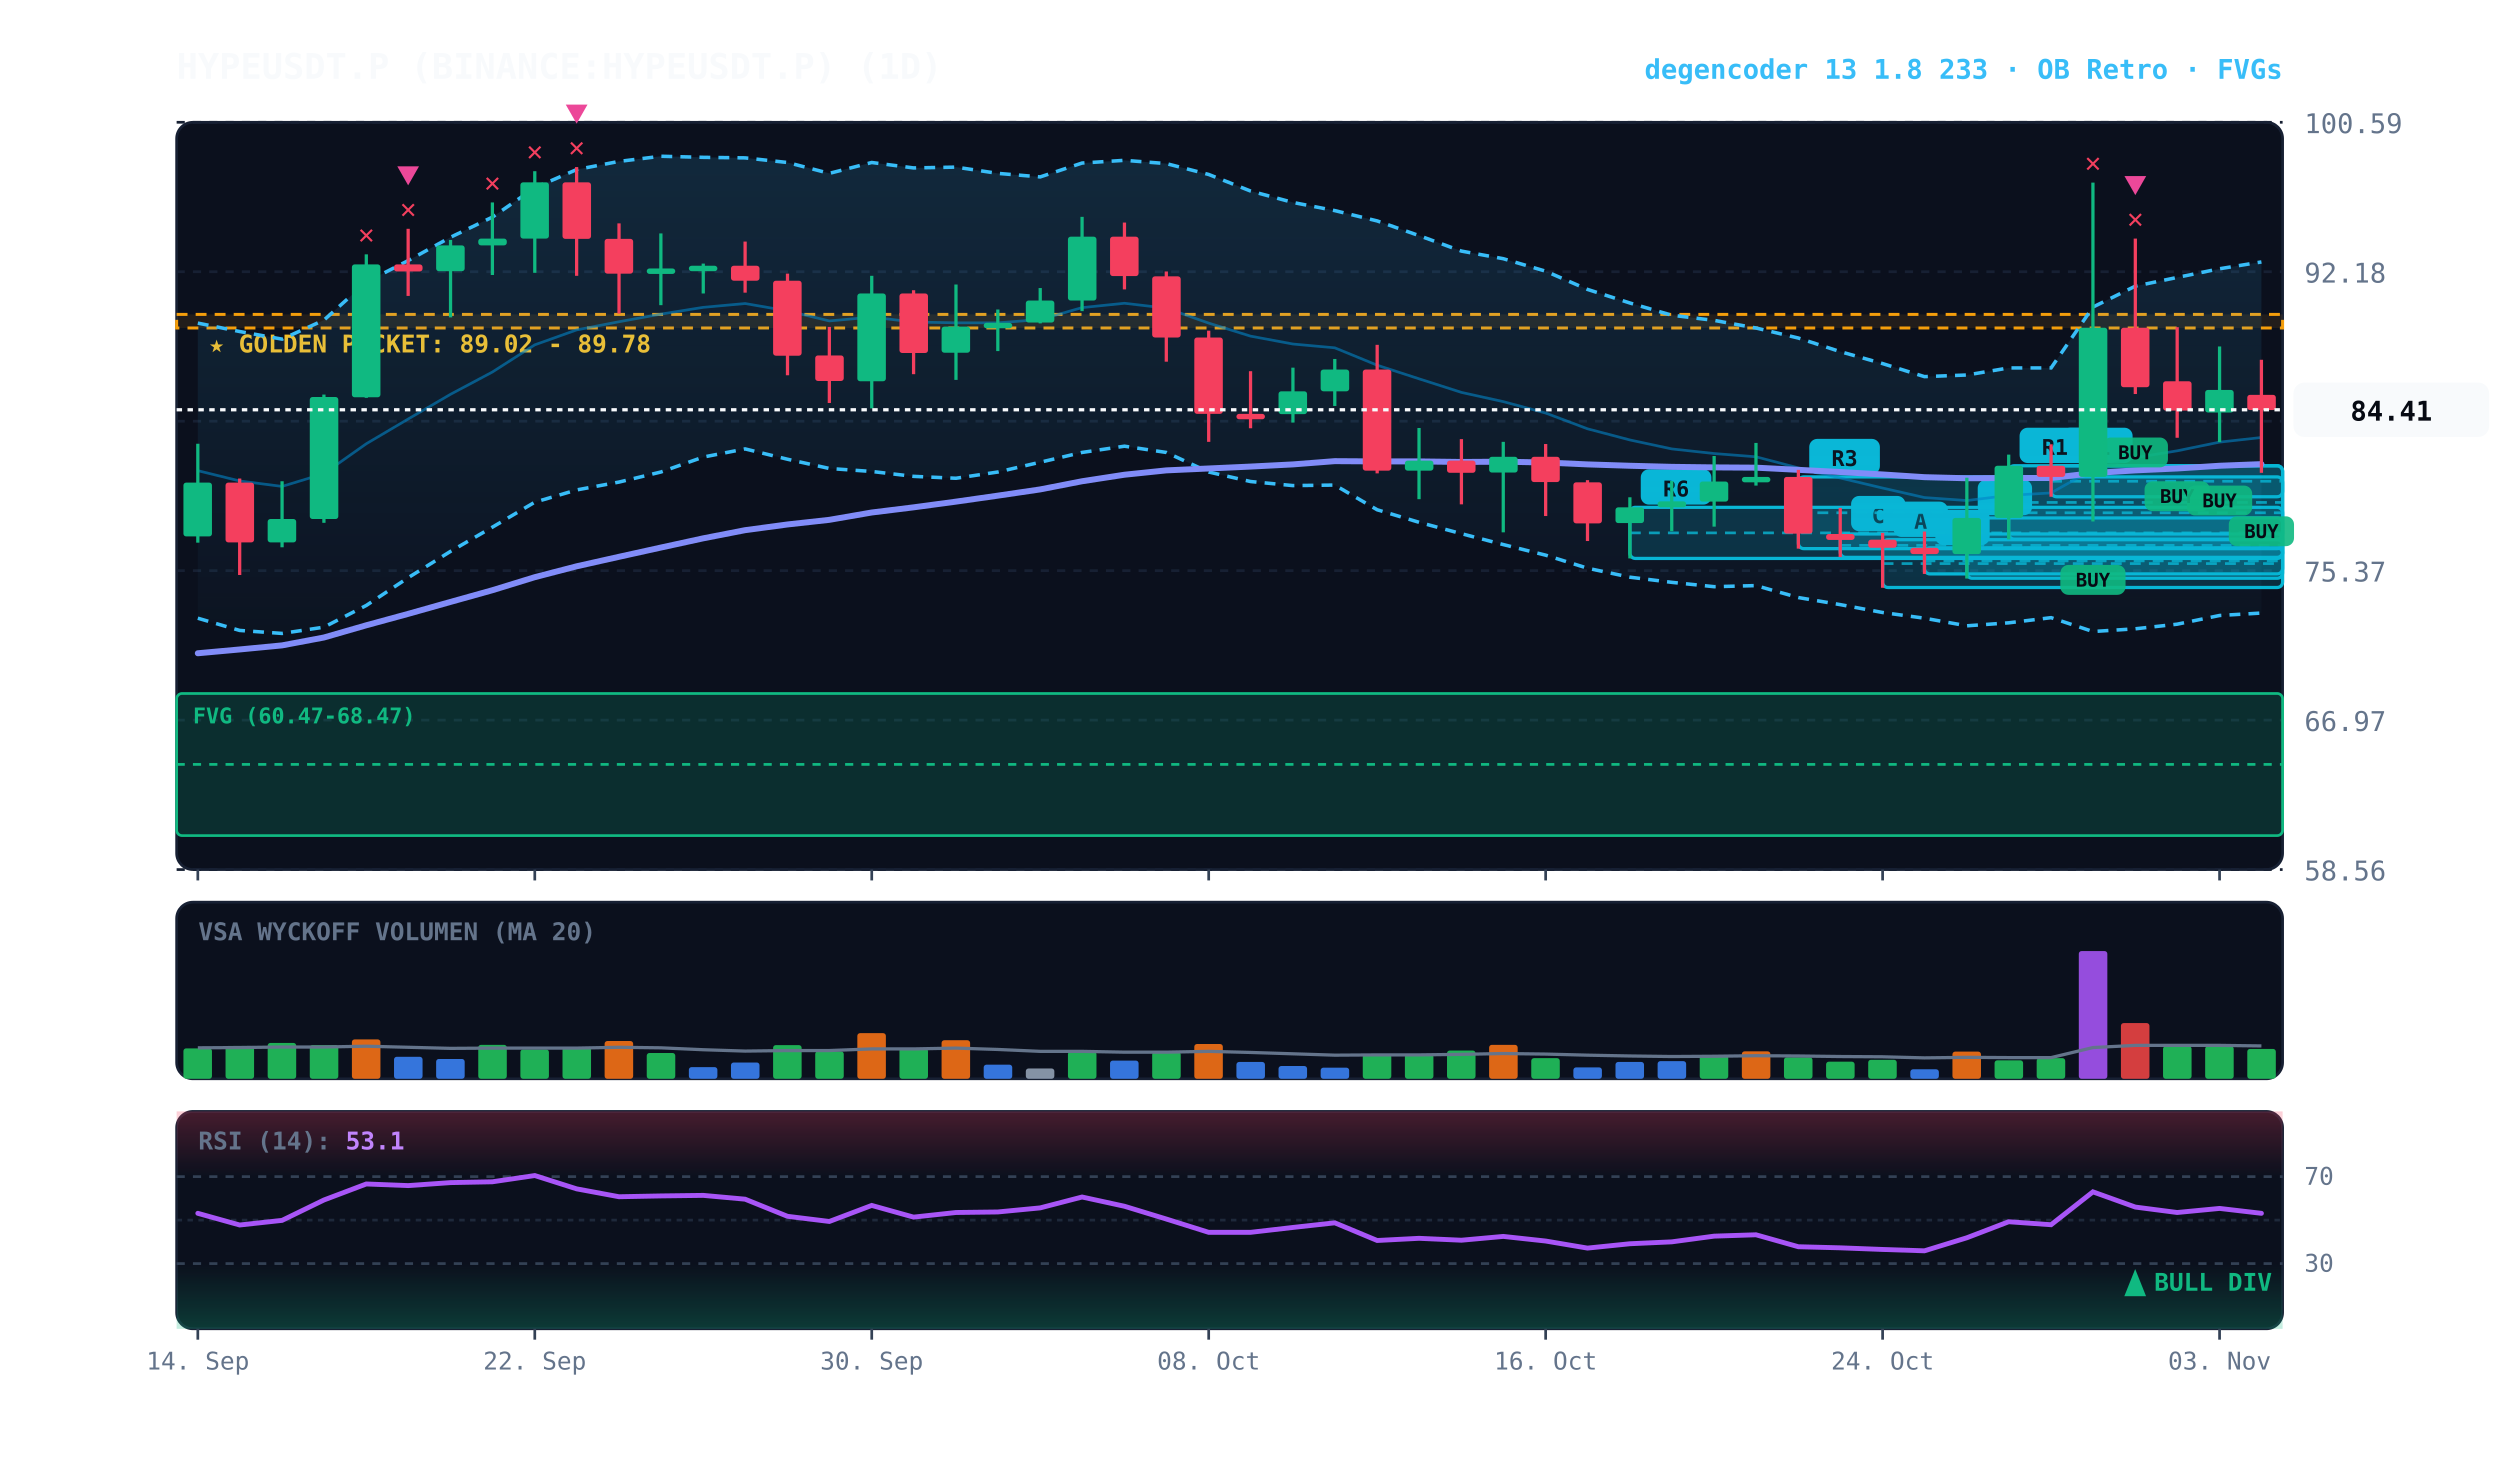
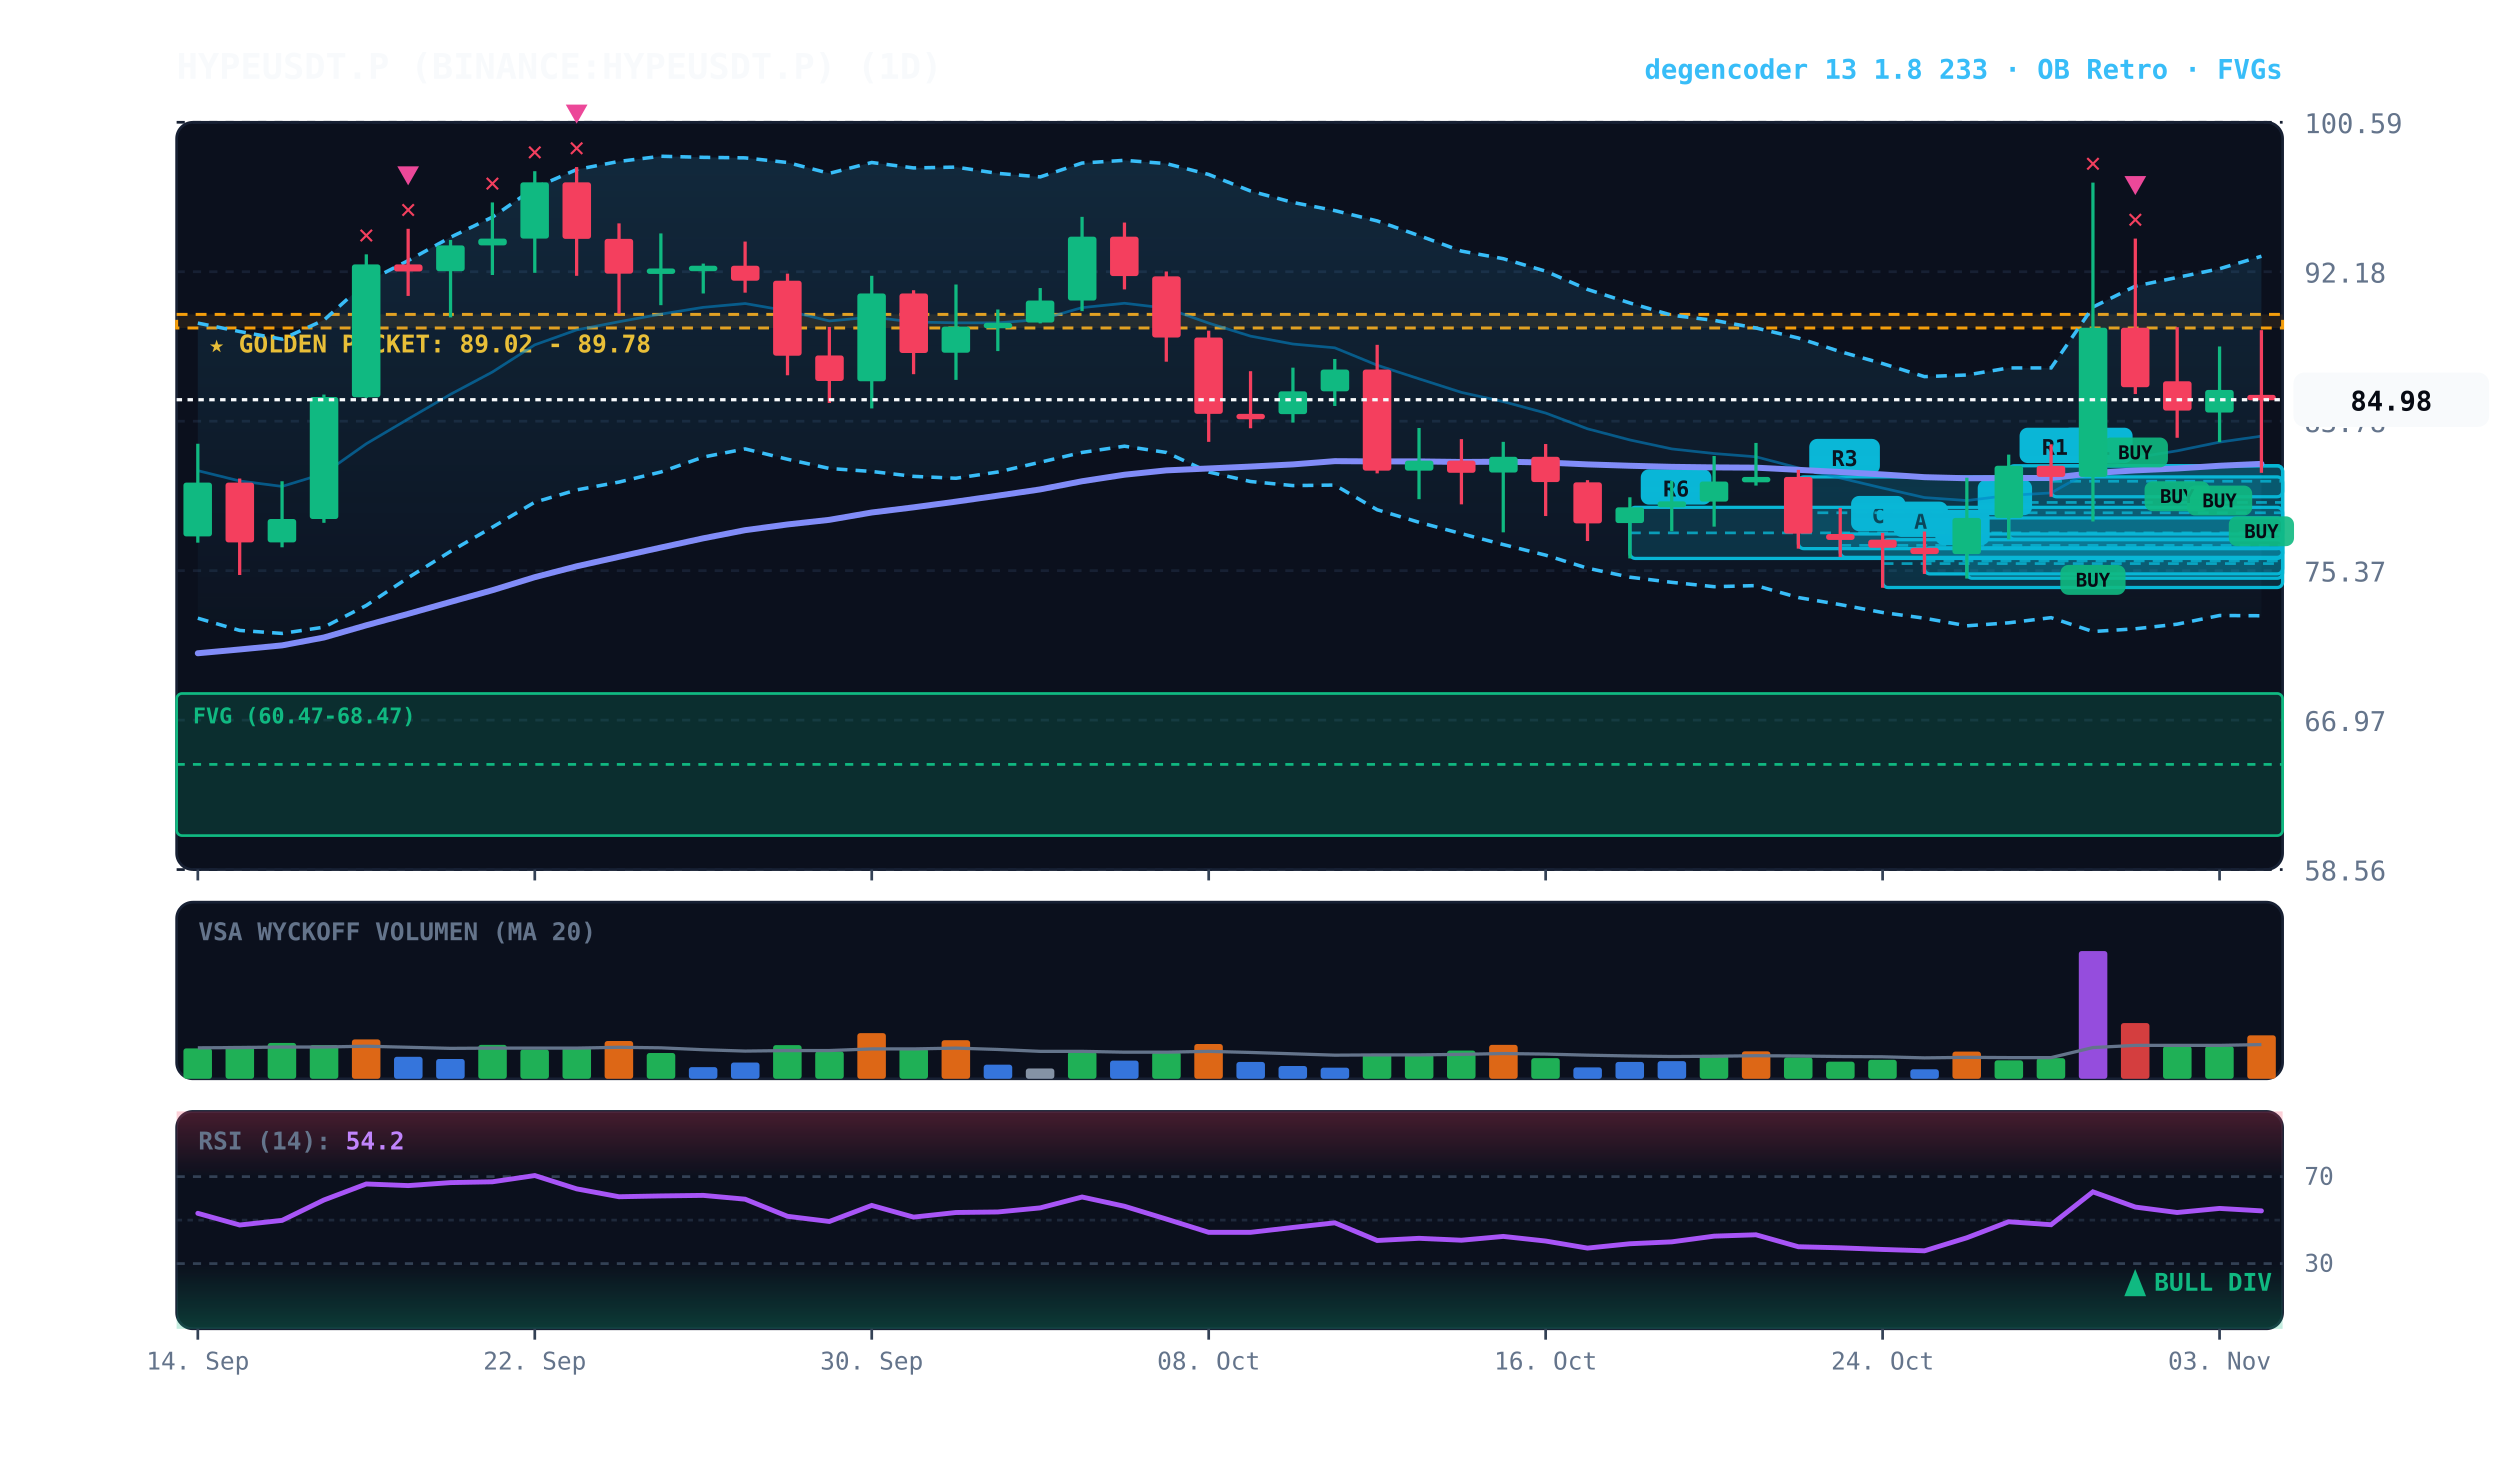
<svg xmlns="http://www.w3.org/2000/svg" viewBox="0 0 920 540" width="100%" height="100%" style="background:#070a13; font-family:'JetBrains Mono', monospace;">
  <defs>
    <linearGradient id="cloud-grad" x1="0%" y1="0%" x2="0%" y2="100%">
      <stop offset="0%" stop-color="#38bdf8" stop-opacity="0.14" />
      <stop offset="100%" stop-color="#38bdf8" stop-opacity="0.02" />
    </linearGradient>
    <linearGradient id="rsi-overbought" x1="0%" y1="0%" x2="0%" y2="100%">
      <stop offset="0%" stop-color="#f43f5e" stop-opacity="0.25" />
      <stop offset="100%" stop-color="#f43f5e" stop-opacity="0.0" />
    </linearGradient>
    <linearGradient id="rsi-oversold" x1="0%" y1="0%" x2="0%" y2="100%">
      <stop offset="0%" stop-color="#10b981" stop-opacity="0.0" />
      <stop offset="100%" stop-color="#10b981" stop-opacity="0.25" />
    </linearGradient>
  </defs>
  <rect x="65" y="45" width="775" height="275" fill="#0b101d" rx="6" stroke="#172033" stroke-width="1" />
  <rect x="65" y="332" width="775" height="65" fill="#0b101d" rx="6" stroke="#172033" stroke-width="1" />
  <rect x="65" y="409" width="775" height="80" fill="#0b101d" rx="6" stroke="#172033" stroke-width="1" />
  <line x1="65" y1="320.0" x2="840" y2="320.0" stroke="#172033" stroke-dasharray="3,3" stroke-width="1" />
  <text x="848" y="324.0" fill="#64748b" font-size="10" text-anchor="start">58.56</text>
  <line x1="65" y1="265.0" x2="840" y2="265.0" stroke="#172033" stroke-dasharray="3,3" stroke-width="1" />
  <text x="848" y="269.0" fill="#64748b" font-size="10" text-anchor="start">66.97</text>
  <line x1="65" y1="210.0" x2="840" y2="210.0" stroke="#172033" stroke-dasharray="3,3" stroke-width="1" />
  <text x="848" y="214.0" fill="#64748b" font-size="10" text-anchor="start">75.37</text>
  <line x1="65" y1="155.0" x2="840" y2="155.0" stroke="#172033" stroke-dasharray="3,3" stroke-width="1" />
  <text x="848" y="159.0" fill="#64748b" font-size="10" text-anchor="start">83.78</text>
  <line x1="65" y1="100.0" x2="840" y2="100.0" stroke="#172033" stroke-dasharray="3,3" stroke-width="1" />
  <text x="848" y="104.0" fill="#64748b" font-size="10" text-anchor="start">92.18</text>
  <line x1="65" y1="45.0" x2="840" y2="45.0" stroke="#172033" stroke-dasharray="3,3" stroke-width="1" />
  <text x="848" y="49.0" fill="#64748b" font-size="10" text-anchor="start">100.59</text>
  <rect x="65" y="115.7" width="775" height="5.0" fill="rgba(245, 158, 11, 0.10)" stroke="#f59e0b" stroke-dasharray="4,3" stroke-width="1.1" />
  <text x="77" y="129.7" fill="#fbbf24" font-size="9" font-weight="bold">★ GOLDEN POCKET: 89.02 - 89.78</text>
  <rect x="65.0" y="255.2" width="775.0" height="52.3" fill="rgba(16, 185, 129, 0.18)" stroke="#10b981" stroke-width="1" rx="2" />
  <line x1="65.0" y1="281.3" x2="840" y2="281.3" stroke="#10b981" stroke-dasharray="3,3" stroke-width="1" />
  <text x="71.0" y="266.2" fill="#10b981" font-size="8" font-weight="bold">FVG (60.47-68.47)</text>
  <rect x="754.8" y="171.4" width="85.2" height="11.4" fill="rgba(6, 182, 212, 0.18)" stroke="#06b6d4" stroke-width="1.2" rx="2" />
  <line x1="754.8" y1="177.1" x2="840" y2="177.1" stroke="#06b6d4" stroke-dasharray="4,3" stroke-width="1.0" opacity="0.8" />
  <rect x="758.8" y="157.4" width="26" height="13" fill="#06b6d4" rx="3" />
  <text x="771.8" y="167.4" fill="#070a13" font-size="8" font-weight="bold" text-anchor="middle">R1</text>
  <rect x="739.2" y="171.4" width="100.8" height="27.0" fill="rgba(6, 182, 212, 0.18)" stroke="#06b6d4" stroke-width="1.2" rx="2" />
  <line x1="739.2" y1="184.9" x2="840" y2="184.9" stroke="#06b6d4" stroke-dasharray="4,3" stroke-width="1.0" opacity="0.8" />
  <rect x="743.2" y="157.4" width="26" height="13" fill="#06b6d4" rx="3" />
  <text x="756.2" y="167.4" fill="#070a13" font-size="8" font-weight="bold" text-anchor="middle">R1</text>
  <rect x="723.8" y="190.6" width="116.2" height="22.2" fill="rgba(6, 182, 212, 0.18)" stroke="#06b6d4" stroke-width="1.2" rx="2" />
  <line x1="723.8" y1="201.7" x2="840" y2="201.7" stroke="#06b6d4" stroke-dasharray="4,3" stroke-width="1.0" opacity="0.8" />
  <rect x="727.8" y="176.6" width="20" height="13" fill="#06b6d4" rx="3" />
  <text x="737.8" y="186.6" fill="#070a13" font-size="8" font-weight="bold" text-anchor="middle">A</text>
  <rect x="708.2" y="201.6" width="131.8" height="9.6" fill="rgba(6, 182, 212, 0.18)" stroke="#06b6d4" stroke-width="1.2" rx="2" />
  <line x1="708.2" y1="206.4" x2="840" y2="206.4" stroke="#06b6d4" stroke-dasharray="4,3" stroke-width="1.0" opacity="0.8" />
  <rect x="712.2" y="187.6" width="20" height="13" fill="#06b6d4" rx="3" />
  <text x="722.2" y="197.6" fill="#070a13" font-size="8" font-weight="bold" text-anchor="middle">B</text>
  <rect x="692.8" y="198.6" width="147.2" height="17.6" fill="rgba(6, 182, 212, 0.18)" stroke="#06b6d4" stroke-width="1.2" rx="2" />
  <line x1="692.8" y1="207.4" x2="840" y2="207.4" stroke="#06b6d4" stroke-dasharray="4,3" stroke-width="1.0" opacity="0.8" />
  <rect x="696.8" y="184.6" width="20" height="13" fill="#06b6d4" rx="3" />
  <text x="706.8" y="194.6" fill="#070a13" font-size="8" font-weight="bold" text-anchor="middle">A</text>
  <rect x="677.2" y="196.5" width="162.8" height="8.6" fill="rgba(6, 182, 212, 0.18)" stroke="#06b6d4" stroke-width="1.2" rx="2" />
  <line x1="677.2" y1="200.7" x2="840" y2="200.7" stroke="#06b6d4" stroke-dasharray="4,3" stroke-width="1.0" opacity="0.8" />
  <rect x="681.2" y="182.5" width="20" height="13" fill="#06b6d4" rx="3" />
  <text x="691.2" y="192.5" fill="#070a13" font-size="8" font-weight="bold" text-anchor="middle">C</text>
  <rect x="661.8" y="175.5" width="178.2" height="26.4" fill="rgba(6, 182, 212, 0.18)" stroke="#06b6d4" stroke-width="1.2" rx="2" />
  <line x1="661.8" y1="188.7" x2="840" y2="188.7" stroke="#06b6d4" stroke-dasharray="4,3" stroke-width="1.0" opacity="0.8" />
  <rect x="665.8" y="161.5" width="26" height="13" fill="#06b6d4" rx="3" />
  <text x="678.8" y="171.5" fill="#070a13" font-size="8" font-weight="bold" text-anchor="middle">R3</text>
  <rect x="599.8" y="186.7" width="240.2" height="18.8" fill="rgba(6, 182, 212, 0.18)" stroke="#06b6d4" stroke-width="1.2" rx="2" />
  <line x1="599.8" y1="196.1" x2="840" y2="196.1" stroke="#06b6d4" stroke-dasharray="4,3" stroke-width="1.0" opacity="0.8" />
  <rect x="603.8" y="172.7" width="26" height="13" fill="#06b6d4" rx="3" />
  <text x="616.8" y="182.7" fill="#070a13" font-size="8" font-weight="bold" text-anchor="middle">R6</text>
-   <polygon points="72.8,118.9 88.2,122.0 103.8,124.8 119.2,117.8 134.8,103.8 150.2,95.9 165.8,87.3 181.2,79.9 196.8,69.1 212.2,62.4 227.8,59.4 243.2,57.5 258.8,57.9 274.2,58.1 289.8,59.8 305.2,63.8 320.8,59.8 336.2,61.8 351.8,61.5 367.2,63.8 382.8,65.1 398.2,60.0 413.8,59.0 429.2,60.2 444.8,64.2 460.2,70.3 475.8,74.5 491.2,77.5 506.8,81.3 522.2,86.7 537.8,92.4 553.2,95.2 568.8,99.8 584.2,106.5 599.8,111.5 615.2,116.0 630.8,117.9 646.2,120.7 661.8,124.4 677.2,129.4 692.8,133.8 708.2,138.6 723.8,138.0 739.2,135.4 754.8,135.4 770.2,113.0 785.8,105.3 801.2,102.1 816.8,98.9 832.2,96.4 832.2,225.6 816.8,226.5 801.2,229.7 785.8,231.4 770.2,232.4 754.8,227.3 739.2,229.2 723.8,230.3 708.2,227.5 692.8,225.4 677.2,222.5 661.8,219.9 646.2,215.5 630.8,215.9 615.2,214.3 599.8,212.4 584.2,209.1 568.8,204.3 553.2,200.4 537.8,196.4 522.2,192.2 506.8,187.6 491.2,178.5 475.8,178.7 460.2,177.2 444.8,173.7 429.2,166.5 413.8,164.2 398.2,166.5 382.8,170.1 367.2,173.7 351.8,176.0 336.2,175.3 320.8,173.5 305.2,172.4 289.8,169.0 274.2,165.2 258.8,168.2 243.2,173.7 227.8,177.4 212.2,180.3 196.8,184.8 181.2,194.0 165.8,202.9 150.2,212.6 134.8,222.8 119.2,230.8 103.8,233.1 88.2,232.0 72.8,227.5" fill="url(#cloud-grad)" />
-   <polyline points="72.8,118.9 88.2,122.0 103.8,124.8 119.2,117.8 134.8,103.8 150.2,95.9 165.8,87.3 181.2,79.9 196.8,69.1 212.2,62.4 227.8,59.4 243.2,57.5 258.8,57.9 274.2,58.1 289.8,59.8 305.2,63.8 320.8,59.8 336.2,61.8 351.8,61.5 367.2,63.8 382.8,65.1 398.2,60.0 413.8,59.0 429.2,60.2 444.8,64.2 460.2,70.3 475.8,74.5 491.2,77.5 506.8,81.3 522.2,86.7 537.8,92.4 553.2,95.2 568.8,99.8 584.2,106.5 599.8,111.5 615.2,116.0 630.8,117.9 646.2,120.7 661.8,124.4 677.2,129.4 692.8,133.8 708.2,138.6 723.8,138.0 739.2,135.4 754.8,135.4 770.2,113.0 785.8,105.3 801.2,102.1 816.8,98.9 832.2,96.4" fill="none" stroke="#38bdf8" stroke-width="1.3" stroke-dasharray="4,3" />
-   <polyline points="72.8,227.5 88.2,232.0 103.8,233.1 119.2,230.8 134.8,222.8 150.2,212.6 165.8,202.9 181.2,194.0 196.8,184.8 212.2,180.3 227.8,177.4 243.2,173.7 258.8,168.2 274.2,165.2 289.8,169.0 305.2,172.4 320.8,173.5 336.2,175.3 351.8,176.0 367.2,173.7 382.8,170.1 398.2,166.5 413.8,164.2 429.2,166.5 444.8,173.7 460.2,177.2 475.8,178.7 491.2,178.5 506.8,187.6 522.2,192.2 537.8,196.4 553.2,200.4 568.8,204.3 584.2,209.1 599.8,212.4 615.2,214.3 630.8,215.9 646.2,215.5 661.8,219.9 677.2,222.5 692.8,225.4 708.2,227.5 723.8,230.3 739.2,229.2 754.8,227.3 770.2,232.4 785.8,231.4 801.2,229.7 816.8,226.5 832.2,225.6" fill="none" stroke="#38bdf8" stroke-width="1.3" stroke-dasharray="4,3" />
-   <polyline points="72.8,173.2 88.2,177.0 103.8,179.0 119.2,174.3 134.8,163.3 150.2,154.2 165.8,145.1 181.2,136.9 196.8,126.9 212.2,121.4 227.8,118.4 243.2,115.6 258.8,113.1 274.2,111.7 289.8,114.4 305.2,118.1 320.8,116.7 336.2,118.5 351.8,118.8 367.2,118.8 382.8,117.6 398.2,113.2 413.8,111.6 429.2,113.4 444.8,118.9 460.2,123.7 475.8,126.6 491.2,128.0 506.8,134.4 522.2,139.4 537.8,144.4 553.2,147.8 568.8,152.0 584.2,157.8 599.8,161.9 615.2,165.2 630.8,166.9 646.2,168.1 661.8,172.2 677.2,175.9 692.8,179.6 708.2,183.1 723.8,184.2 739.2,182.3 754.8,181.4 770.2,172.7 785.8,168.4 801.2,165.9 816.8,162.7 832.2,161.0" fill="none" stroke="#0284c7" stroke-width="1.0" stroke-opacity="0.6" />
-   <polyline points="72.8,240.4 88.2,239.0 103.8,237.5 119.2,234.6 134.8,230.1 150.2,225.9 165.8,221.5 181.2,217.2 196.8,212.4 212.2,208.4 227.8,204.9 243.2,201.5 258.8,198.1 274.2,195.1 289.8,193.0 305.2,191.3 320.8,188.6 336.2,186.7 351.8,184.6 367.2,182.4 382.8,180.1 398.2,177.1 413.8,174.7 429.2,173.1 444.8,172.4 460.2,171.7 475.8,170.9 491.2,169.7 506.8,169.8 522.2,169.8 537.8,170.0 553.2,169.9 568.8,170.2 584.2,170.9 599.8,171.4 615.2,171.8 630.8,172.0 646.2,172.1 661.8,172.9 677.2,173.7 692.8,174.6 708.2,175.6 723.8,176.0 739.2,175.9 754.8,175.9 770.2,174.1 785.8,173.1 801.2,172.4 816.8,171.4 832.2,170.8" fill="none" stroke="#818cf8" stroke-width="2.2" stroke-linecap="round" />
+   <polygon points="72.8,118.9 88.2,122.0 103.8,124.8 119.2,117.8 134.8,103.8 150.2,95.9 165.8,87.3 181.2,79.9 196.8,69.1 212.2,62.4 227.8,59.4 243.2,57.5 258.8,57.9 274.2,58.1 289.8,59.8 305.2,63.8 320.8,59.8 336.2,61.8 351.8,61.5 367.2,63.8 382.8,65.1 398.2,60.0 413.8,59.0 429.2,60.2 444.8,64.2 460.2,70.3 475.8,74.5 491.2,77.5 506.8,81.3 522.2,86.7 537.8,92.4 553.2,95.2 568.8,99.8 584.2,106.5 599.8,111.5 615.2,116.0 630.8,117.9 646.2,120.7 661.8,124.4 677.2,129.4 692.8,133.8 708.2,138.6 723.8,138.0 739.2,135.4 754.8,135.4 770.2,113.0 785.8,105.3 801.2,102.1 816.8,98.9 832.2,94.3 832.2,226.6 816.8,226.5 801.2,229.7 785.8,231.4 770.2,232.4 754.8,227.3 739.2,229.2 723.8,230.3 708.2,227.5 692.8,225.4 677.2,222.5 661.8,219.9 646.2,215.5 630.8,215.9 615.2,214.3 599.8,212.4 584.2,209.1 568.8,204.3 553.2,200.4 537.8,196.4 522.2,192.2 506.8,187.6 491.2,178.5 475.8,178.7 460.2,177.2 444.8,173.7 429.2,166.5 413.8,164.2 398.2,166.5 382.8,170.1 367.2,173.7 351.8,176.0 336.2,175.3 320.8,173.5 305.2,172.4 289.8,169.0 274.2,165.2 258.8,168.2 243.2,173.7 227.8,177.4 212.2,180.3 196.8,184.8 181.2,194.0 165.8,202.9 150.2,212.6 134.8,222.8 119.2,230.8 103.8,233.1 88.2,232.0 72.8,227.5" fill="url(#cloud-grad)" />
+   <polyline points="72.8,118.9 88.2,122.0 103.8,124.8 119.2,117.8 134.8,103.8 150.2,95.9 165.8,87.3 181.2,79.9 196.8,69.1 212.2,62.4 227.8,59.4 243.2,57.5 258.8,57.9 274.2,58.1 289.8,59.8 305.2,63.8 320.8,59.8 336.2,61.8 351.8,61.5 367.2,63.8 382.8,65.1 398.2,60.0 413.8,59.0 429.2,60.2 444.8,64.2 460.2,70.3 475.8,74.5 491.2,77.5 506.8,81.3 522.2,86.7 537.8,92.4 553.2,95.2 568.8,99.8 584.2,106.5 599.8,111.5 615.2,116.0 630.8,117.9 646.2,120.7 661.8,124.4 677.2,129.4 692.8,133.8 708.2,138.6 723.8,138.0 739.2,135.4 754.8,135.4 770.2,113.0 785.8,105.3 801.2,102.1 816.8,98.9 832.2,94.3" fill="none" stroke="#38bdf8" stroke-width="1.3" stroke-dasharray="4,3" />
+   <polyline points="72.8,227.5 88.2,232.0 103.8,233.1 119.2,230.8 134.8,222.8 150.2,212.6 165.8,202.9 181.2,194.0 196.8,184.8 212.2,180.3 227.8,177.4 243.2,173.7 258.8,168.2 274.2,165.2 289.8,169.0 305.2,172.4 320.8,173.5 336.2,175.3 351.8,176.0 367.2,173.7 382.8,170.1 398.2,166.5 413.8,164.2 429.2,166.5 444.8,173.7 460.2,177.2 475.8,178.7 491.2,178.5 506.8,187.6 522.2,192.2 537.8,196.4 553.2,200.4 568.8,204.3 584.2,209.1 599.8,212.4 615.2,214.3 630.8,215.9 646.2,215.5 661.8,219.9 677.2,222.5 692.8,225.4 708.2,227.5 723.8,230.3 739.2,229.2 754.8,227.3 770.2,232.4 785.8,231.4 801.2,229.7 816.8,226.5 832.2,226.6" fill="none" stroke="#38bdf8" stroke-width="1.3" stroke-dasharray="4,3" />
+   <polyline points="72.8,173.2 88.2,177.0 103.8,179.0 119.2,174.3 134.8,163.3 150.2,154.2 165.8,145.1 181.2,136.9 196.8,126.9 212.2,121.4 227.8,118.4 243.2,115.6 258.8,113.1 274.2,111.7 289.8,114.4 305.2,118.1 320.8,116.7 336.2,118.5 351.8,118.8 367.2,118.8 382.8,117.6 398.2,113.2 413.8,111.6 429.2,113.4 444.8,118.9 460.2,123.7 475.8,126.6 491.2,128.0 506.8,134.4 522.2,139.4 537.8,144.4 553.2,147.8 568.8,152.0 584.2,157.8 599.8,161.9 615.2,165.2 630.8,166.9 646.2,168.1 661.8,172.2 677.2,175.9 692.8,179.6 708.2,183.1 723.8,184.2 739.2,182.3 754.8,181.4 770.2,172.7 785.8,168.4 801.2,165.9 816.8,162.7 832.2,160.5" fill="none" stroke="#0284c7" stroke-width="1.0" stroke-opacity="0.6" />
+   <polyline points="72.8,240.4 88.2,239.0 103.8,237.5 119.2,234.6 134.8,230.1 150.2,225.9 165.8,221.5 181.2,217.2 196.8,212.4 212.2,208.4 227.8,204.9 243.2,201.5 258.8,198.1 274.2,195.1 289.8,193.0 305.2,191.3 320.8,188.6 336.2,186.7 351.8,184.6 367.2,182.4 382.8,180.1 398.2,177.1 413.8,174.7 429.2,173.1 444.8,172.4 460.2,171.7 475.8,170.9 491.2,169.7 506.8,169.8 522.2,169.8 537.8,170.0 553.2,169.9 568.8,170.2 584.2,170.9 599.8,171.4 615.2,171.8 630.8,172.0 646.2,172.1 661.8,172.9 677.2,173.7 692.8,174.6 708.2,175.6 723.8,176.0 739.2,175.9 754.8,175.9 770.2,174.1 785.8,173.1 801.2,172.4 816.8,171.4 832.2,170.7" fill="none" stroke="#818cf8" stroke-width="2.2" stroke-linecap="round" />
  <line x1="72.8" y1="163.3" x2="72.8" y2="199.7" stroke="#10b981" stroke-width="1.2" />
  <rect x="67.5" y="177.6" width="10.5" height="19.8" fill="#10b981" rx="1" />
  <line x1="88.2" y1="176.1" x2="88.2" y2="211.6" stroke="#f43f5e" stroke-width="1.2" />
  <rect x="83.0" y="177.6" width="10.5" height="22.0" fill="#f43f5e" rx="1" />
  <line x1="103.8" y1="177.1" x2="103.8" y2="201.4" stroke="#10b981" stroke-width="1.2" />
  <rect x="98.5" y="191.0" width="10.5" height="8.6" fill="#10b981" rx="1" />
  <line x1="119.2" y1="145.2" x2="119.2" y2="192.4" stroke="#10b981" stroke-width="1.2" />
  <rect x="114.0" y="146.1" width="10.5" height="44.9" fill="#10b981" rx="1" />
  <line x1="134.8" y1="93.6" x2="134.8" y2="146.4" stroke="#10b981" stroke-width="1.2" />
  <rect x="129.5" y="97.3" width="10.5" height="48.9" fill="#10b981" rx="1" />
  <text x="134.8" y="89.6" fill="#f43f5e" font-size="10" font-weight="bold" text-anchor="middle">✕</text>
  <line x1="150.2" y1="84.2" x2="150.2" y2="108.9" stroke="#f43f5e" stroke-width="1.2" />
  <rect x="145.0" y="97.3" width="10.5" height="2.6" fill="#f43f5e" rx="1" />
  <text x="150.2" y="80.2" fill="#f43f5e" font-size="10" font-weight="bold" text-anchor="middle">✕</text>
  <polygon points="150.2,68.2 146.2,61.2 154.2,61.2" fill="#ec4899" />
  <line x1="165.8" y1="88.3" x2="165.8" y2="116.8" stroke="#10b981" stroke-width="1.2" />
  <rect x="160.5" y="90.3" width="10.5" height="9.5" fill="#10b981" rx="1" />
  <line x1="181.2" y1="74.5" x2="181.2" y2="101.2" stroke="#10b981" stroke-width="1.2" />
  <rect x="176.0" y="87.8" width="10.5" height="2.5" fill="#10b981" rx="1" />
  <text x="181.2" y="70.5" fill="#f43f5e" font-size="10" font-weight="bold" text-anchor="middle">✕</text>
  <line x1="196.8" y1="63.0" x2="196.8" y2="100.4" stroke="#10b981" stroke-width="1.2" />
  <rect x="191.5" y="67.1" width="10.5" height="20.7" fill="#10b981" rx="1" />
  <text x="196.8" y="59.0" fill="#f43f5e" font-size="10" font-weight="bold" text-anchor="middle">✕</text>
  <line x1="212.2" y1="61.5" x2="212.2" y2="101.5" stroke="#f43f5e" stroke-width="1.2" />
  <rect x="207.0" y="67.1" width="10.5" height="20.8" fill="#f43f5e" rx="1" />
  <text x="212.2" y="57.5" fill="#f43f5e" font-size="10" font-weight="bold" text-anchor="middle">✕</text>
  <polygon points="212.2,45.5 208.2,38.5 216.2,38.5" fill="#ec4899" />
  <line x1="227.8" y1="82.2" x2="227.8" y2="115.4" stroke="#f43f5e" stroke-width="1.2" />
  <rect x="222.5" y="87.9" width="10.5" height="12.8" fill="#f43f5e" rx="1" />
  <line x1="243.2" y1="85.9" x2="243.2" y2="112.3" stroke="#10b981" stroke-width="1.2" />
  <rect x="238.0" y="98.8" width="10.5" height="2.0" fill="#10b981" rx="1" />
  <line x1="258.8" y1="97.0" x2="258.8" y2="108.0" stroke="#10b981" stroke-width="1.2" />
  <rect x="253.5" y="97.8" width="10.5" height="2.0" fill="#10b981" rx="1" />
  <line x1="274.2" y1="88.9" x2="274.2" y2="107.7" stroke="#f43f5e" stroke-width="1.2" />
  <rect x="269.0" y="97.8" width="10.5" height="5.5" fill="#f43f5e" rx="1" />
  <line x1="289.8" y1="100.7" x2="289.8" y2="138.1" stroke="#f43f5e" stroke-width="1.2" />
  <rect x="284.5" y="103.3" width="10.5" height="27.6" fill="#f43f5e" rx="1" />
  <line x1="305.2" y1="120.3" x2="305.2" y2="148.3" stroke="#f43f5e" stroke-width="1.2" />
  <rect x="300.0" y="130.8" width="10.5" height="9.4" fill="#f43f5e" rx="1" />
  <line x1="320.8" y1="101.5" x2="320.8" y2="150.3" stroke="#10b981" stroke-width="1.2" />
  <rect x="315.5" y="108.0" width="10.5" height="32.3" fill="#10b981" rx="1" />
  <line x1="336.2" y1="106.8" x2="336.2" y2="137.7" stroke="#f43f5e" stroke-width="1.2" />
  <rect x="331.0" y="108.0" width="10.5" height="21.9" fill="#f43f5e" rx="1" />
  <line x1="351.8" y1="104.7" x2="351.8" y2="139.8" stroke="#10b981" stroke-width="1.2" />
  <rect x="346.5" y="120.2" width="10.5" height="9.6" fill="#10b981" rx="1" />
  <line x1="367.2" y1="113.9" x2="367.2" y2="129.2" stroke="#10b981" stroke-width="1.2" />
  <rect x="362.0" y="118.8" width="10.5" height="2.0" fill="#10b981" rx="1" />
  <line x1="382.8" y1="106.0" x2="382.8" y2="119.0" stroke="#10b981" stroke-width="1.2" />
  <rect x="377.5" y="110.6" width="10.5" height="8.1" fill="#10b981" rx="1" />
  <line x1="398.2" y1="79.8" x2="398.2" y2="114.5" stroke="#10b981" stroke-width="1.2" />
  <rect x="393.0" y="87.1" width="10.5" height="23.5" fill="#10b981" rx="1" />
  <line x1="413.8" y1="81.9" x2="413.8" y2="106.5" stroke="#f43f5e" stroke-width="1.2" />
  <rect x="408.5" y="87.1" width="10.5" height="14.5" fill="#f43f5e" rx="1" />
  <line x1="429.2" y1="99.9" x2="429.2" y2="133.1" stroke="#f43f5e" stroke-width="1.2" />
  <rect x="424.0" y="101.7" width="10.5" height="22.5" fill="#f43f5e" rx="1" />
  <line x1="444.8" y1="121.7" x2="444.8" y2="162.6" stroke="#f43f5e" stroke-width="1.2" />
  <rect x="439.5" y="124.2" width="10.5" height="28.1" fill="#f43f5e" rx="1" />
  <line x1="460.2" y1="136.6" x2="460.2" y2="157.6" stroke="#f43f5e" stroke-width="1.2" />
  <rect x="455.0" y="152.3" width="10.5" height="2.0" fill="#f43f5e" rx="1" />
  <line x1="475.8" y1="135.3" x2="475.8" y2="155.5" stroke="#10b981" stroke-width="1.2" />
  <rect x="470.5" y="144.0" width="10.5" height="8.4" fill="#10b981" rx="1" />
  <line x1="491.2" y1="132.1" x2="491.2" y2="149.4" stroke="#10b981" stroke-width="1.2" />
  <rect x="486.0" y="136.0" width="10.5" height="8.0" fill="#10b981" rx="1" />
  <line x1="506.8" y1="126.9" x2="506.8" y2="174.2" stroke="#f43f5e" stroke-width="1.2" />
  <rect x="501.5" y="136.0" width="10.5" height="37.2" fill="#f43f5e" rx="1" />
  <line x1="522.2" y1="157.5" x2="522.2" y2="183.7" stroke="#10b981" stroke-width="1.2" />
  <rect x="517.0" y="169.5" width="10.5" height="3.7" fill="#10b981" rx="1" />
  <line x1="537.8" y1="161.6" x2="537.8" y2="185.6" stroke="#f43f5e" stroke-width="1.2" />
  <rect x="532.5" y="169.5" width="10.5" height="4.5" fill="#f43f5e" rx="1" />
  <line x1="553.2" y1="162.6" x2="553.2" y2="195.9" stroke="#10b981" stroke-width="1.2" />
  <rect x="548.0" y="168.1" width="10.5" height="5.8" fill="#10b981" rx="1" />
  <line x1="568.8" y1="163.4" x2="568.8" y2="189.9" stroke="#f43f5e" stroke-width="1.2" />
  <rect x="563.5" y="168.1" width="10.5" height="9.3" fill="#f43f5e" rx="1" />
  <line x1="584.2" y1="176.7" x2="584.2" y2="199.1" stroke="#f43f5e" stroke-width="1.2" />
  <rect x="579.0" y="177.5" width="10.5" height="15.1" fill="#f43f5e" rx="1" />
  <line x1="599.8" y1="183.0" x2="599.8" y2="205.5" stroke="#10b981" stroke-width="1.2" />
  <rect x="594.5" y="186.7" width="10.5" height="5.8" fill="#10b981" rx="1" />
  <line x1="615.2" y1="177.0" x2="615.2" y2="195.5" stroke="#10b981" stroke-width="1.2" />
  <rect x="610.0" y="184.5" width="10.5" height="2.2" fill="#10b981" rx="1" />
  <line x1="630.8" y1="167.8" x2="630.8" y2="193.8" stroke="#10b981" stroke-width="1.2" />
  <rect x="625.5" y="177.2" width="10.5" height="7.4" fill="#10b981" rx="1" />
  <line x1="646.2" y1="163.0" x2="646.2" y2="178.7" stroke="#10b981" stroke-width="1.2" />
  <rect x="641.0" y="175.5" width="10.5" height="2.0" fill="#10b981" rx="1" />
  <line x1="661.8" y1="172.9" x2="661.8" y2="201.9" stroke="#f43f5e" stroke-width="1.2" />
  <rect x="656.5" y="175.5" width="10.5" height="20.9" fill="#f43f5e" rx="1" />
  <line x1="677.2" y1="186.9" x2="677.2" y2="205.0" stroke="#f43f5e" stroke-width="1.2" />
  <rect x="672.0" y="196.5" width="10.5" height="2.2" fill="#f43f5e" rx="1" />
  <line x1="692.8" y1="196.1" x2="692.8" y2="216.3" stroke="#f43f5e" stroke-width="1.2" />
  <rect x="687.5" y="198.6" width="10.5" height="3.0" fill="#f43f5e" rx="1" />
  <line x1="708.2" y1="195.6" x2="708.2" y2="211.2" stroke="#f43f5e" stroke-width="1.2" />
  <rect x="703.0" y="201.6" width="10.5" height="2.3" fill="#f43f5e" rx="1" />
  <line x1="723.8" y1="175.8" x2="723.8" y2="212.9" stroke="#10b981" stroke-width="1.2" />
  <rect x="718.5" y="190.6" width="10.5" height="13.3" fill="#10b981" rx="1" />
  <line x1="739.2" y1="167.3" x2="739.2" y2="198.5" stroke="#10b981" stroke-width="1.2" />
  <rect x="734.0" y="171.4" width="10.5" height="19.2" fill="#10b981" rx="1" />
  <line x1="754.8" y1="163.5" x2="754.8" y2="182.8" stroke="#f43f5e" stroke-width="1.2" />
  <rect x="749.5" y="171.4" width="10.5" height="4.1" fill="#f43f5e" rx="1" />
  <line x1="770.2" y1="67.2" x2="770.2" y2="191.9" stroke="#10b981" stroke-width="1.2" />
  <rect x="765.0" y="120.6" width="10.5" height="54.9" fill="#10b981" rx="1" />
  <rect x="758.2" y="207.9" width="24" height="11" fill="#10b981" rx="3" opacity="0.9" />
  <text x="770.2" y="215.9" fill="#070a13" font-size="7" font-weight="bold" text-anchor="middle">BUY</text>
  <text x="770.2" y="63.2" fill="#f43f5e" font-size="10" font-weight="bold" text-anchor="middle">✕</text>
  <line x1="785.8" y1="87.8" x2="785.8" y2="145.0" stroke="#f43f5e" stroke-width="1.2" />
  <rect x="780.5" y="120.6" width="10.5" height="21.9" fill="#f43f5e" rx="1" />
  <rect x="773.8" y="161.0" width="24" height="11" fill="#10b981" rx="3" opacity="0.9" />
  <text x="785.8" y="169.0" fill="#070a13" font-size="7" font-weight="bold" text-anchor="middle">BUY</text>
  <text x="785.8" y="83.8" fill="#f43f5e" font-size="10" font-weight="bold" text-anchor="middle">✕</text>
  <polygon points="785.8,71.8 781.8,64.8 789.8,64.8" fill="#ec4899" />
  <line x1="801.2" y1="120.4" x2="801.2" y2="161.1" stroke="#f43f5e" stroke-width="1.2" />
  <rect x="796.0" y="140.3" width="10.5" height="10.8" fill="#f43f5e" rx="1" />
  <rect x="789.2" y="177.1" width="24" height="11" fill="#10b981" rx="3" opacity="0.9" />
  <text x="801.2" y="185.1" fill="#070a13" font-size="7" font-weight="bold" text-anchor="middle">BUY</text>
  <line x1="816.8" y1="127.5" x2="816.8" y2="162.7" stroke="#10b981" stroke-width="1.2" />
  <rect x="811.5" y="143.5" width="10.5" height="8.3" fill="#10b981" rx="1" />
  <rect x="804.8" y="178.7" width="24" height="11" fill="#10b981" rx="3" opacity="0.9" />
  <text x="816.8" y="186.7" fill="#070a13" font-size="7" font-weight="bold" text-anchor="middle">BUY</text>
-   <line x1="832.2" y1="132.4" x2="832.2" y2="174.0" stroke="#f43f5e" stroke-width="1.2" />
-   <rect x="827.0" y="145.3" width="10.5" height="5.6" fill="#f43f5e" rx="1" />
+   <line x1="832.2" y1="121.5" x2="832.2" y2="174.0" stroke="#f43f5e" stroke-width="1.2" />
+   <rect x="827.0" y="145.3" width="10.5" height="2.0" fill="#f43f5e" rx="1" />
  <rect x="820.2" y="190.0" width="24" height="11" fill="#10b981" rx="3" opacity="0.9" />
  <text x="832.2" y="198.0" fill="#070a13" font-size="7" font-weight="bold" text-anchor="middle">BUY</text>
-   <line x1="65" y1="150.8" x2="840" y2="150.8" stroke="#f8fafc" stroke-width="1.2" stroke-dasharray="2,2" />
-   <rect x="844" y="140.8" width="72" height="20" fill="#f8fafc" rx="4" />
-   <text x="880" y="154.8" fill="#070a13" font-size="10" font-weight="bold" text-anchor="middle">84.41</text>
+   <line x1="65" y1="147.1" x2="840" y2="147.1" stroke="#f8fafc" stroke-width="1.2" stroke-dasharray="2,2" />
+   <rect x="844" y="137.1" width="72" height="20" fill="#f8fafc" rx="4" />
+   <text x="880" y="151.1" fill="#070a13" font-size="10" font-weight="bold" text-anchor="middle">84.98</text>
  <text x="73" y="346" fill="#64748b" font-size="9" font-weight="bold">VSA WYCKOFF VOLUMEN (MA 20)</text>
  <rect x="67.5" y="385.8" width="10.5" height="11.2" fill="#22c55e" opacity="0.88" rx="1" />
  <rect x="83.0" y="384.9" width="10.5" height="12.1" fill="#22c55e" opacity="0.88" rx="1" />
  <rect x="98.5" y="383.8" width="10.5" height="13.2" fill="#22c55e" opacity="0.88" rx="1" />
  <rect x="114.0" y="384.6" width="10.5" height="12.4" fill="#22c55e" opacity="0.88" rx="1" />
  <rect x="129.5" y="382.5" width="10.5" height="14.5" fill="#f97316" opacity="0.88" rx="1" />
  <rect x="145.0" y="388.9" width="10.5" height="8.1" fill="#3b82f6" opacity="0.88" rx="1" />
  <rect x="160.5" y="389.7" width="10.5" height="7.3" fill="#3b82f6" opacity="0.88" rx="1" />
  <rect x="176.0" y="384.5" width="10.5" height="12.5" fill="#22c55e" opacity="0.88" rx="1" />
  <rect x="191.5" y="386.2" width="10.5" height="10.8" fill="#22c55e" opacity="0.88" rx="1" />
  <rect x="207.0" y="385.4" width="10.5" height="11.6" fill="#22c55e" opacity="0.88" rx="1" />
  <rect x="222.5" y="383.1" width="10.5" height="13.9" fill="#f97316" opacity="0.88" rx="1" />
  <rect x="238.0" y="387.5" width="10.5" height="9.5" fill="#22c55e" opacity="0.88" rx="1" />
  <rect x="253.5" y="392.7" width="10.5" height="4.3" fill="#3b82f6" opacity="0.88" rx="1" />
  <rect x="269.0" y="391.0" width="10.5" height="6.0" fill="#3b82f6" opacity="0.88" rx="1" />
  <rect x="284.5" y="384.6" width="10.5" height="12.4" fill="#22c55e" opacity="0.88" rx="1" />
  <rect x="300.0" y="386.9" width="10.5" height="10.1" fill="#22c55e" opacity="0.88" rx="1" />
  <rect x="315.5" y="380.2" width="10.5" height="16.8" fill="#f97316" opacity="0.88" rx="1" />
  <rect x="331.0" y="385.8" width="10.5" height="11.2" fill="#22c55e" opacity="0.88" rx="1" />
  <rect x="346.5" y="382.8" width="10.5" height="14.2" fill="#f97316" opacity="0.88" rx="1" />
  <rect x="362.0" y="391.8" width="10.5" height="5.2" fill="#3b82f6" opacity="0.88" rx="1" />
  <rect x="377.5" y="393.2" width="10.5" height="3.8" fill="#94a3b8" opacity="0.88" rx="1" />
  <rect x="393.0" y="387.0" width="10.5" height="10.0" fill="#22c55e" opacity="0.88" rx="1" />
  <rect x="408.5" y="390.3" width="10.5" height="6.7" fill="#3b82f6" opacity="0.88" rx="1" />
  <rect x="424.0" y="387.1" width="10.5" height="9.9" fill="#22c55e" opacity="0.88" rx="1" />
  <rect x="439.5" y="384.2" width="10.5" height="12.8" fill="#f97316" opacity="0.88" rx="1" />
  <rect x="455.0" y="390.8" width="10.5" height="6.2" fill="#3b82f6" opacity="0.88" rx="1" />
  <rect x="470.5" y="392.3" width="10.5" height="4.7" fill="#3b82f6" opacity="0.88" rx="1" />
  <rect x="486.0" y="392.9" width="10.5" height="4.1" fill="#3b82f6" opacity="0.88" rx="1" />
  <rect x="501.5" y="387.9" width="10.5" height="9.1" fill="#22c55e" opacity="0.88" rx="1" />
  <rect x="517.0" y="387.9" width="10.5" height="9.1" fill="#22c55e" opacity="0.88" rx="1" />
  <rect x="532.5" y="386.6" width="10.5" height="10.4" fill="#22c55e" opacity="0.88" rx="1" />
  <rect x="548.0" y="384.5" width="10.5" height="12.5" fill="#f97316" opacity="0.88" rx="1" />
  <rect x="563.5" y="389.4" width="10.5" height="7.6" fill="#22c55e" opacity="0.88" rx="1" />
  <rect x="579.0" y="392.8" width="10.5" height="4.2" fill="#3b82f6" opacity="0.88" rx="1" />
  <rect x="594.5" y="390.8" width="10.5" height="6.2" fill="#3b82f6" opacity="0.88" rx="1" />
  <rect x="610.0" y="390.5" width="10.5" height="6.5" fill="#3b82f6" opacity="0.88" rx="1" />
  <rect x="625.5" y="388.3" width="10.5" height="8.7" fill="#22c55e" opacity="0.88" rx="1" />
  <rect x="641.0" y="386.9" width="10.5" height="10.1" fill="#f97316" opacity="0.88" rx="1" />
  <rect x="656.5" y="389.1" width="10.5" height="7.9" fill="#22c55e" opacity="0.88" rx="1" />
  <rect x="672.0" y="390.7" width="10.5" height="6.3" fill="#22c55e" opacity="0.88" rx="1" />
  <rect x="687.5" y="390.0" width="10.5" height="7.0" fill="#22c55e" opacity="0.88" rx="1" />
  <rect x="703.0" y="393.5" width="10.5" height="3.5" fill="#3b82f6" opacity="0.88" rx="1" />
  <rect x="718.5" y="387.0" width="10.5" height="10.0" fill="#f97316" opacity="0.88" rx="1" />
  <rect x="734.0" y="390.2" width="10.5" height="6.8" fill="#22c55e" opacity="0.88" rx="1" />
  <rect x="749.5" y="389.4" width="10.5" height="7.6" fill="#22c55e" opacity="0.88" rx="1" />
  <rect x="765.0" y="350.0" width="10.5" height="47.0" fill="#a855f7" opacity="0.88" rx="1" />
  <rect x="780.5" y="376.5" width="10.5" height="20.5" fill="#ef4444" opacity="0.88" rx="1" />
  <rect x="796.0" y="385.0" width="10.5" height="12.0" fill="#22c55e" opacity="0.88" rx="1" />
  <rect x="811.5" y="385.0" width="10.5" height="12.0" fill="#22c55e" opacity="0.88" rx="1" />
-   <rect x="827.0" y="386.0" width="10.5" height="11.0" fill="#22c55e" opacity="0.88" rx="1" />
-   <polyline points="72.8,385.6 88.2,385.5 103.8,385.3 119.2,385.3 134.8,385.0 150.2,385.4 165.8,385.8 181.2,385.7 196.8,385.7 212.2,385.7 227.8,385.4 243.2,385.6 258.8,386.3 274.2,386.8 289.8,386.6 305.2,386.6 320.8,386.0 336.2,386.0 351.8,385.7 367.2,386.2 382.8,386.9 398.2,386.9 413.8,387.2 429.2,387.2 444.8,386.9 460.2,387.3 475.8,387.8 491.2,388.3 506.8,388.2 522.2,388.2 537.8,388.0 553.2,387.7 568.8,387.9 584.2,388.3 599.8,388.6 615.2,388.8 630.8,388.7 646.2,388.5 661.8,388.6 677.2,388.8 692.8,388.9 708.2,389.3 723.8,389.1 739.2,389.2 754.8,389.2 770.2,385.5 785.8,384.7 801.2,384.7 816.8,384.7 832.2,384.9" fill="none" stroke="#64748b" stroke-width="1.2" />
+   <rect x="827.0" y="381.0" width="10.5" height="16.0" fill="#f97316" opacity="0.88" rx="1" />
+   <polyline points="72.8,385.6 88.2,385.5 103.8,385.3 119.2,385.3 134.8,385.0 150.2,385.4 165.8,385.8 181.2,385.7 196.8,385.7 212.2,385.7 227.8,385.4 243.2,385.6 258.8,386.3 274.2,386.8 289.8,386.6 305.2,386.6 320.8,386.0 336.2,386.0 351.8,385.7 367.2,386.2 382.8,386.9 398.2,386.9 413.8,387.2 429.2,387.2 444.8,386.9 460.2,387.3 475.8,387.8 491.2,388.3 506.8,388.2 522.2,388.2 537.8,388.0 553.2,387.7 568.8,387.9 584.2,388.3 599.8,388.6 615.2,388.8 630.8,388.7 646.2,388.5 661.8,388.6 677.2,388.8 692.8,388.9 708.2,389.3 723.8,389.1 739.2,389.2 754.8,389.2 770.2,385.5 785.8,384.7 801.2,384.7 816.8,384.7 832.2,384.4" fill="none" stroke="#64748b" stroke-width="1.2" />
  <rect x="65" y="409" width="775" height="24.0" fill="url(#rsi-overbought)" />
  <rect x="65" y="465.0" width="775" height="24.0" fill="url(#rsi-oversold)" />
  <line x1="65" y1="433.0" x2="840" y2="433.0" stroke="#334155" stroke-dasharray="3,3" stroke-width="1" />
  <text x="848" y="436.0" fill="#64748b" font-size="9">70</text>
  <line x1="65" y1="449.0" x2="840" y2="449.0" stroke="#1e293b" stroke-dasharray="2,2" stroke-width="1" />
  <line x1="65" y1="465.0" x2="840" y2="465.0" stroke="#334155" stroke-dasharray="3,3" stroke-width="1" />
  <text x="848" y="468.0" fill="#64748b" font-size="9">30</text>
-   <polyline points="72.8,446.5 88.2,450.8 103.8,449.1 119.2,441.6 134.8,435.7 150.2,436.3 165.8,435.2 181.2,434.9 196.8,432.6 212.2,437.5 227.8,440.4 243.2,440.1 258.8,439.9 274.2,441.3 289.8,447.6 305.2,449.5 320.8,443.6 336.2,447.9 351.8,446.2 367.2,446.0 382.8,444.5 398.2,440.5 413.8,443.9 429.2,448.6 444.8,453.5 460.2,453.5 475.8,451.7 491.2,450.0 506.8,456.5 522.2,455.7 537.8,456.4 553.2,455.0 568.8,456.7 584.2,459.3 599.8,457.7 615.2,457.0 630.8,454.9 646.2,454.4 661.8,458.8 677.2,459.2 692.8,459.8 708.2,460.3 723.8,455.5 739.2,449.6 754.8,450.7 770.2,438.6 785.8,444.2 801.2,446.2 816.8,444.7 832.2,446.5" fill="none" stroke="#a855f7" stroke-width="1.8" stroke-linecap="round" />
+   <polyline points="72.8,446.5 88.2,450.8 103.8,449.1 119.2,441.6 134.8,435.7 150.2,436.3 165.8,435.2 181.2,434.9 196.8,432.6 212.2,437.5 227.8,440.4 243.2,440.1 258.8,439.9 274.2,441.3 289.8,447.6 305.2,449.5 320.8,443.6 336.2,447.9 351.8,446.2 367.2,446.0 382.8,444.5 398.2,440.5 413.8,443.9 429.2,448.6 444.8,453.5 460.2,453.5 475.8,451.7 491.2,450.0 506.8,456.5 522.2,455.7 537.8,456.4 553.2,455.0 568.8,456.7 584.2,459.3 599.8,457.7 615.2,457.0 630.8,454.9 646.2,454.4 661.8,458.8 677.2,459.2 692.8,459.8 708.2,460.3 723.8,455.5 739.2,449.6 754.8,450.7 770.2,438.6 785.8,444.2 801.2,446.2 816.8,444.7 832.2,445.6" fill="none" stroke="#a855f7" stroke-width="1.8" stroke-linecap="round" />
  <g transform="translate(785.75, 477)">
    <path d="M 0 -10 L 4 0 L -4 0 Z" fill="#10b981" />
    <text x="7" y="-2" fill="#10b981" font-size="9" font-weight="bold">BULL DIV</text>
  </g>
-   <text x="73" y="423" fill="#64748b" font-size="9" font-weight="bold">RSI (14): <tspan fill="#c084fc">53.1</tspan>
+   <text x="73" y="423" fill="#64748b" font-size="9" font-weight="bold">RSI (14): <tspan fill="#c084fc">54.2</tspan>
  </text>
  <line x1="72.8" y1="320" x2="72.8" y2="324" stroke="#334155" stroke-width="1" />
  <line x1="72.8" y1="489" x2="72.8" y2="493" stroke="#334155" stroke-width="1" />
  <text x="72.8" y="504" fill="#64748b" font-size="9" text-anchor="middle">14. Sep</text>
  <line x1="196.8" y1="320" x2="196.8" y2="324" stroke="#334155" stroke-width="1" />
  <line x1="196.8" y1="489" x2="196.8" y2="493" stroke="#334155" stroke-width="1" />
  <text x="196.8" y="504" fill="#64748b" font-size="9" text-anchor="middle">22. Sep</text>
  <line x1="320.8" y1="320" x2="320.8" y2="324" stroke="#334155" stroke-width="1" />
  <line x1="320.8" y1="489" x2="320.8" y2="493" stroke="#334155" stroke-width="1" />
  <text x="320.8" y="504" fill="#64748b" font-size="9" text-anchor="middle">30. Sep</text>
  <line x1="444.8" y1="320" x2="444.8" y2="324" stroke="#334155" stroke-width="1" />
  <line x1="444.8" y1="489" x2="444.8" y2="493" stroke="#334155" stroke-width="1" />
  <text x="444.8" y="504" fill="#64748b" font-size="9" text-anchor="middle">08. Oct</text>
  <line x1="568.8" y1="320" x2="568.8" y2="324" stroke="#334155" stroke-width="1" />
  <line x1="568.8" y1="489" x2="568.8" y2="493" stroke="#334155" stroke-width="1" />
  <text x="568.8" y="504" fill="#64748b" font-size="9" text-anchor="middle">16. Oct</text>
  <line x1="692.8" y1="320" x2="692.8" y2="324" stroke="#334155" stroke-width="1" />
  <line x1="692.8" y1="489" x2="692.8" y2="493" stroke="#334155" stroke-width="1" />
  <text x="692.8" y="504" fill="#64748b" font-size="9" text-anchor="middle">24. Oct</text>
  <line x1="816.8" y1="320" x2="816.8" y2="324" stroke="#334155" stroke-width="1" />
  <line x1="816.8" y1="489" x2="816.8" y2="493" stroke="#334155" stroke-width="1" />
  <text x="816.8" y="504" fill="#64748b" font-size="9" text-anchor="middle">03. Nov</text>
  <text x="65" y="29" fill="#f8fafc" font-size="13" font-weight="bold">HYPEUSDT.P (BINANCE:HYPEUSDT.P) (1D)</text>
  <text x="840" y="29" fill="#38bdf8" font-size="10" font-weight="bold" text-anchor="end">degencoder 13 1.8 233 · OB Retro · FVGs</text>
</svg>
